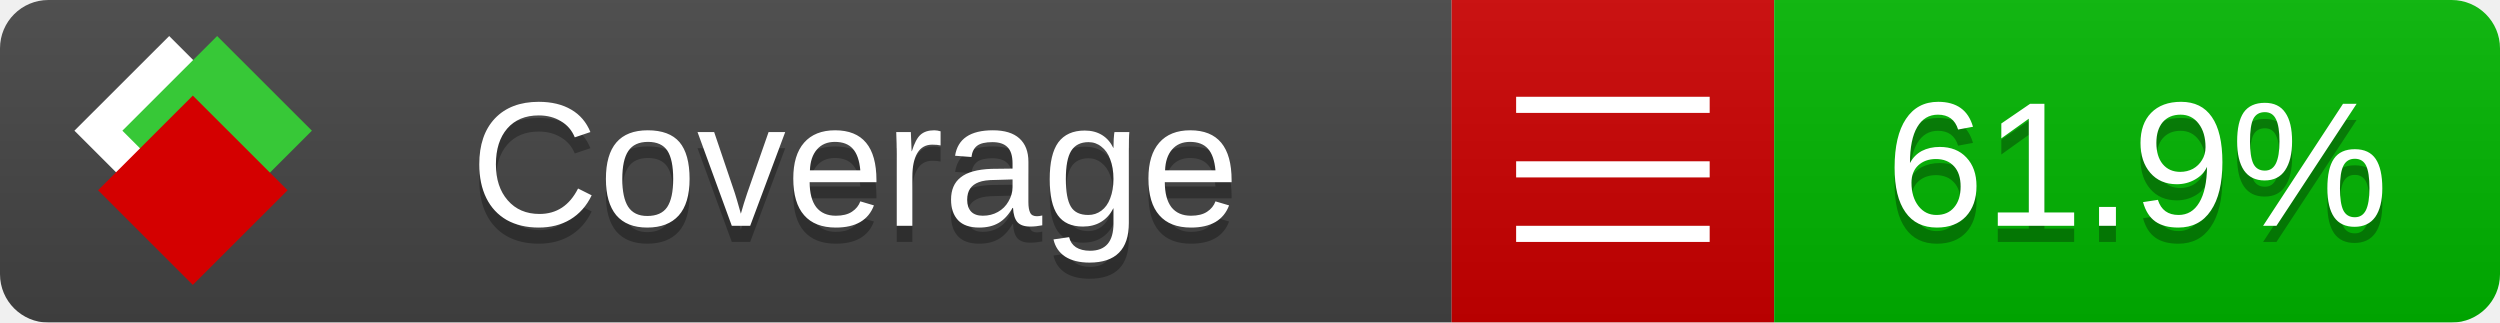
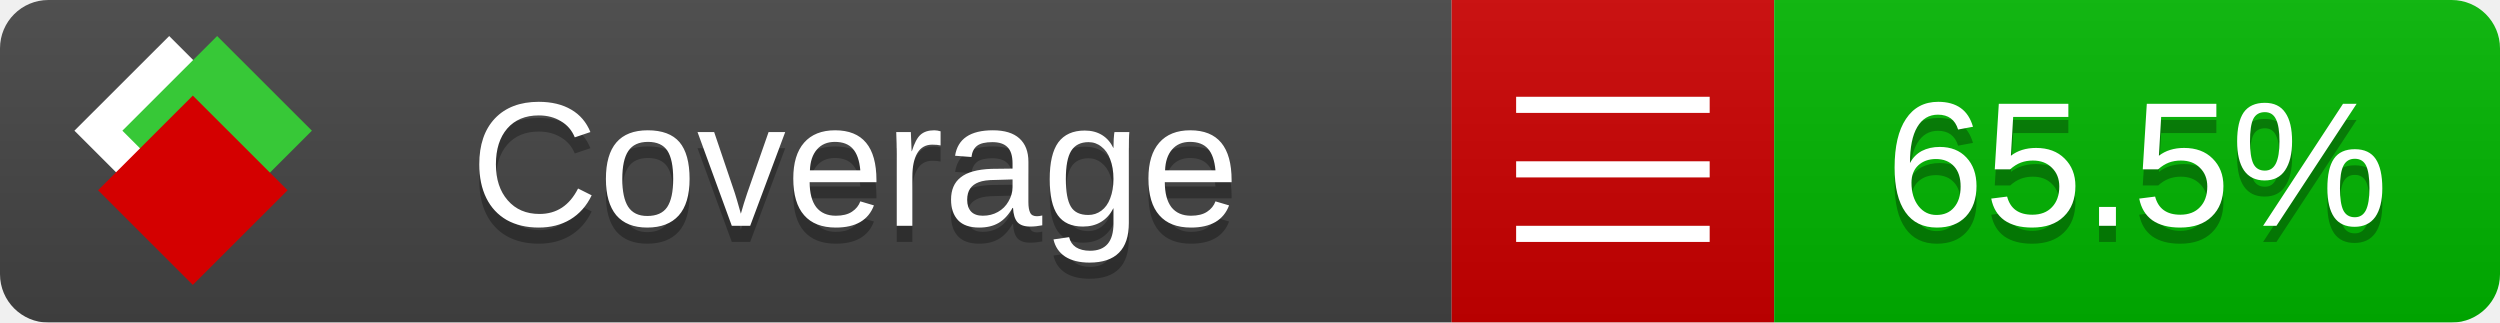
<svg xmlns="http://www.w3.org/2000/svg" xmlns:xlink="http://www.w3.org/1999/xlink" width="155" height="20">
  <style type="text/css">
          
            @keyframes fade1 {
                0% { visibility: visible; opacity: 1; }
               27% { visibility: visible; opacity: 1; }
               33% { visibility: hidden; opacity: 0; }
               60% { visibility: hidden; opacity: 0; }
               66% { visibility: hidden; opacity: 0; }
               93% { visibility: hidden; opacity: 0; }
              100% { visibility: visible; opacity: 1; }
            }
            @keyframes fade2 {
                0% { visibility: hidden; opacity: 0; }
               27% { visibility: hidden; opacity: 0; }
               33% { visibility: visible; opacity: 1; }
               60% { visibility: visible; opacity: 1; }
               66% { visibility: hidden; opacity: 0; }
               93% { visibility: hidden; opacity: 0; }
              100% { visibility: hidden; opacity: 0; }
            }
            @keyframes fade3 {
                0% { visibility: hidden; opacity: 0; }
               27% { visibility: hidden; opacity: 0; }
               33% { visibility: hidden; opacity: 0; }
               60% { visibility: hidden; opacity: 0; }
               66% { visibility: visible; opacity: 1; }
               93% { visibility: visible; opacity: 1; }
              100% { visibility: hidden; opacity: 0; }
            }
            .linecoverage {
                animation-duration: 15s;
                animation-name: fade1;
                animation-iteration-count: infinite;
            }
            .branchcoverage {
                animation-duration: 15s;
                animation-name: fade2;
                animation-iteration-count: infinite;
            }
            .methodcoverage {
                animation-duration: 15s;
                animation-name: fade3;
                animation-iteration-count: infinite;
            }
          
    </style>
  <defs>
    <linearGradient id="gradient" x2="0" y2="100%">
      <stop offset="0" stop-color="#bbb" stop-opacity=".1" />
      <stop offset="1" stop-opacity=".1" />
    </linearGradient>
    <linearGradient id="c">
      <stop offset="0" stop-color="#d40000" />
      <stop offset="1" stop-color="#ff2a2a" />
    </linearGradient>
    <linearGradient id="a">
      <stop offset="0" stop-color="#e0e0de" />
      <stop offset="1" stop-color="#fff" />
    </linearGradient>
    <linearGradient id="b">
      <stop offset="0" stop-color="#37c837" />
      <stop offset="1" stop-color="#217821" />
    </linearGradient>
    <linearGradient xlink:href="#a" id="e" x1="106.44" x2="69.96" y1="-11.96" y2="-46.84" gradientTransform="matrix(-.8426 -.00045 -.00045 -.8426 -94.27 -75.82)" gradientUnits="userSpaceOnUse" />
    <linearGradient xlink:href="#b" id="f" x1="56.19" x2="77.97" y1="-23.45" y2="10.62" gradientTransform="matrix(.8426 .00045 .00045 .8426 94.27 75.82)" gradientUnits="userSpaceOnUse" />
    <linearGradient xlink:href="#c" id="g" x1="79.98" x2="132.9" y1="10.79" y2="10.79" gradientTransform="matrix(.8426 .00045 .00045 .8426 94.27 75.82)" gradientUnits="userSpaceOnUse" />
    <mask id="mask">
      <rect width="155" height="20" rx="3" fill="#fff" />
    </mask>
    <g id="icon" transform="matrix(.04486 0 0 .04481 -.48 -.63)">
      <rect width="52.92" height="52.92" x="-109.72" y="-27.13" fill="url(#e)" transform="rotate(-135)" />
      <rect width="52.92" height="52.92" x="70.19" y="-39.18" fill="url(#f)" transform="rotate(45)" />
      <rect width="52.92" height="52.92" x="80.05" y="-15.74" fill="url(#g)" transform="rotate(45)" />
    </g>
  </defs>
  <g mask="url(#mask)">
    <rect x="0" y="0" width="90" height="20" fill="#444" />
    <rect x="90" y="0" width="20" height="20" fill="#c00" />
    <rect x="110" y="0" width="45" height="20" fill="#00B600" />
    <rect x="0" y="0" width="155" height="20" fill="url(#gradient)" />
  </g>
  <g>
    <path class="" stroke="#fff" d="M94 6.5 h12 M94 10.5 h12 M94 14.5 h12" />
  </g>
  <g fill="#fff" text-anchor="middle" font-family="Verdana,Arial,Geneva,sans-serif" font-size="11">
    <a xlink:href="https://github.com/danielpalme/ReportGenerator" target="_top">
      <use xlink:href="#icon" transform="translate(3,1) scale(3.5)" />
    </a>
    <text x="53" y="15" fill="#010101" fill-opacity=".3">Coverage</text>
    <text x="53" y="14" fill="#fff">Coverage</text>
-     <text class="" x="132.5" y="15" fill="#010101" fill-opacity=".3">61.9%</text>
-     <text class="" x="132.5" y="14">61.9%</text>
+     <text class="" x="132.5" y="15" fill="#010101" fill-opacity=".3">65.5%</text>
+     <text class="" x="132.5" y="14">65.5%</text>
  </g>
  <g>
    <rect class="" x="90" y="0" width="65" height="20" fill-opacity="0" />
  </g>
</svg>
